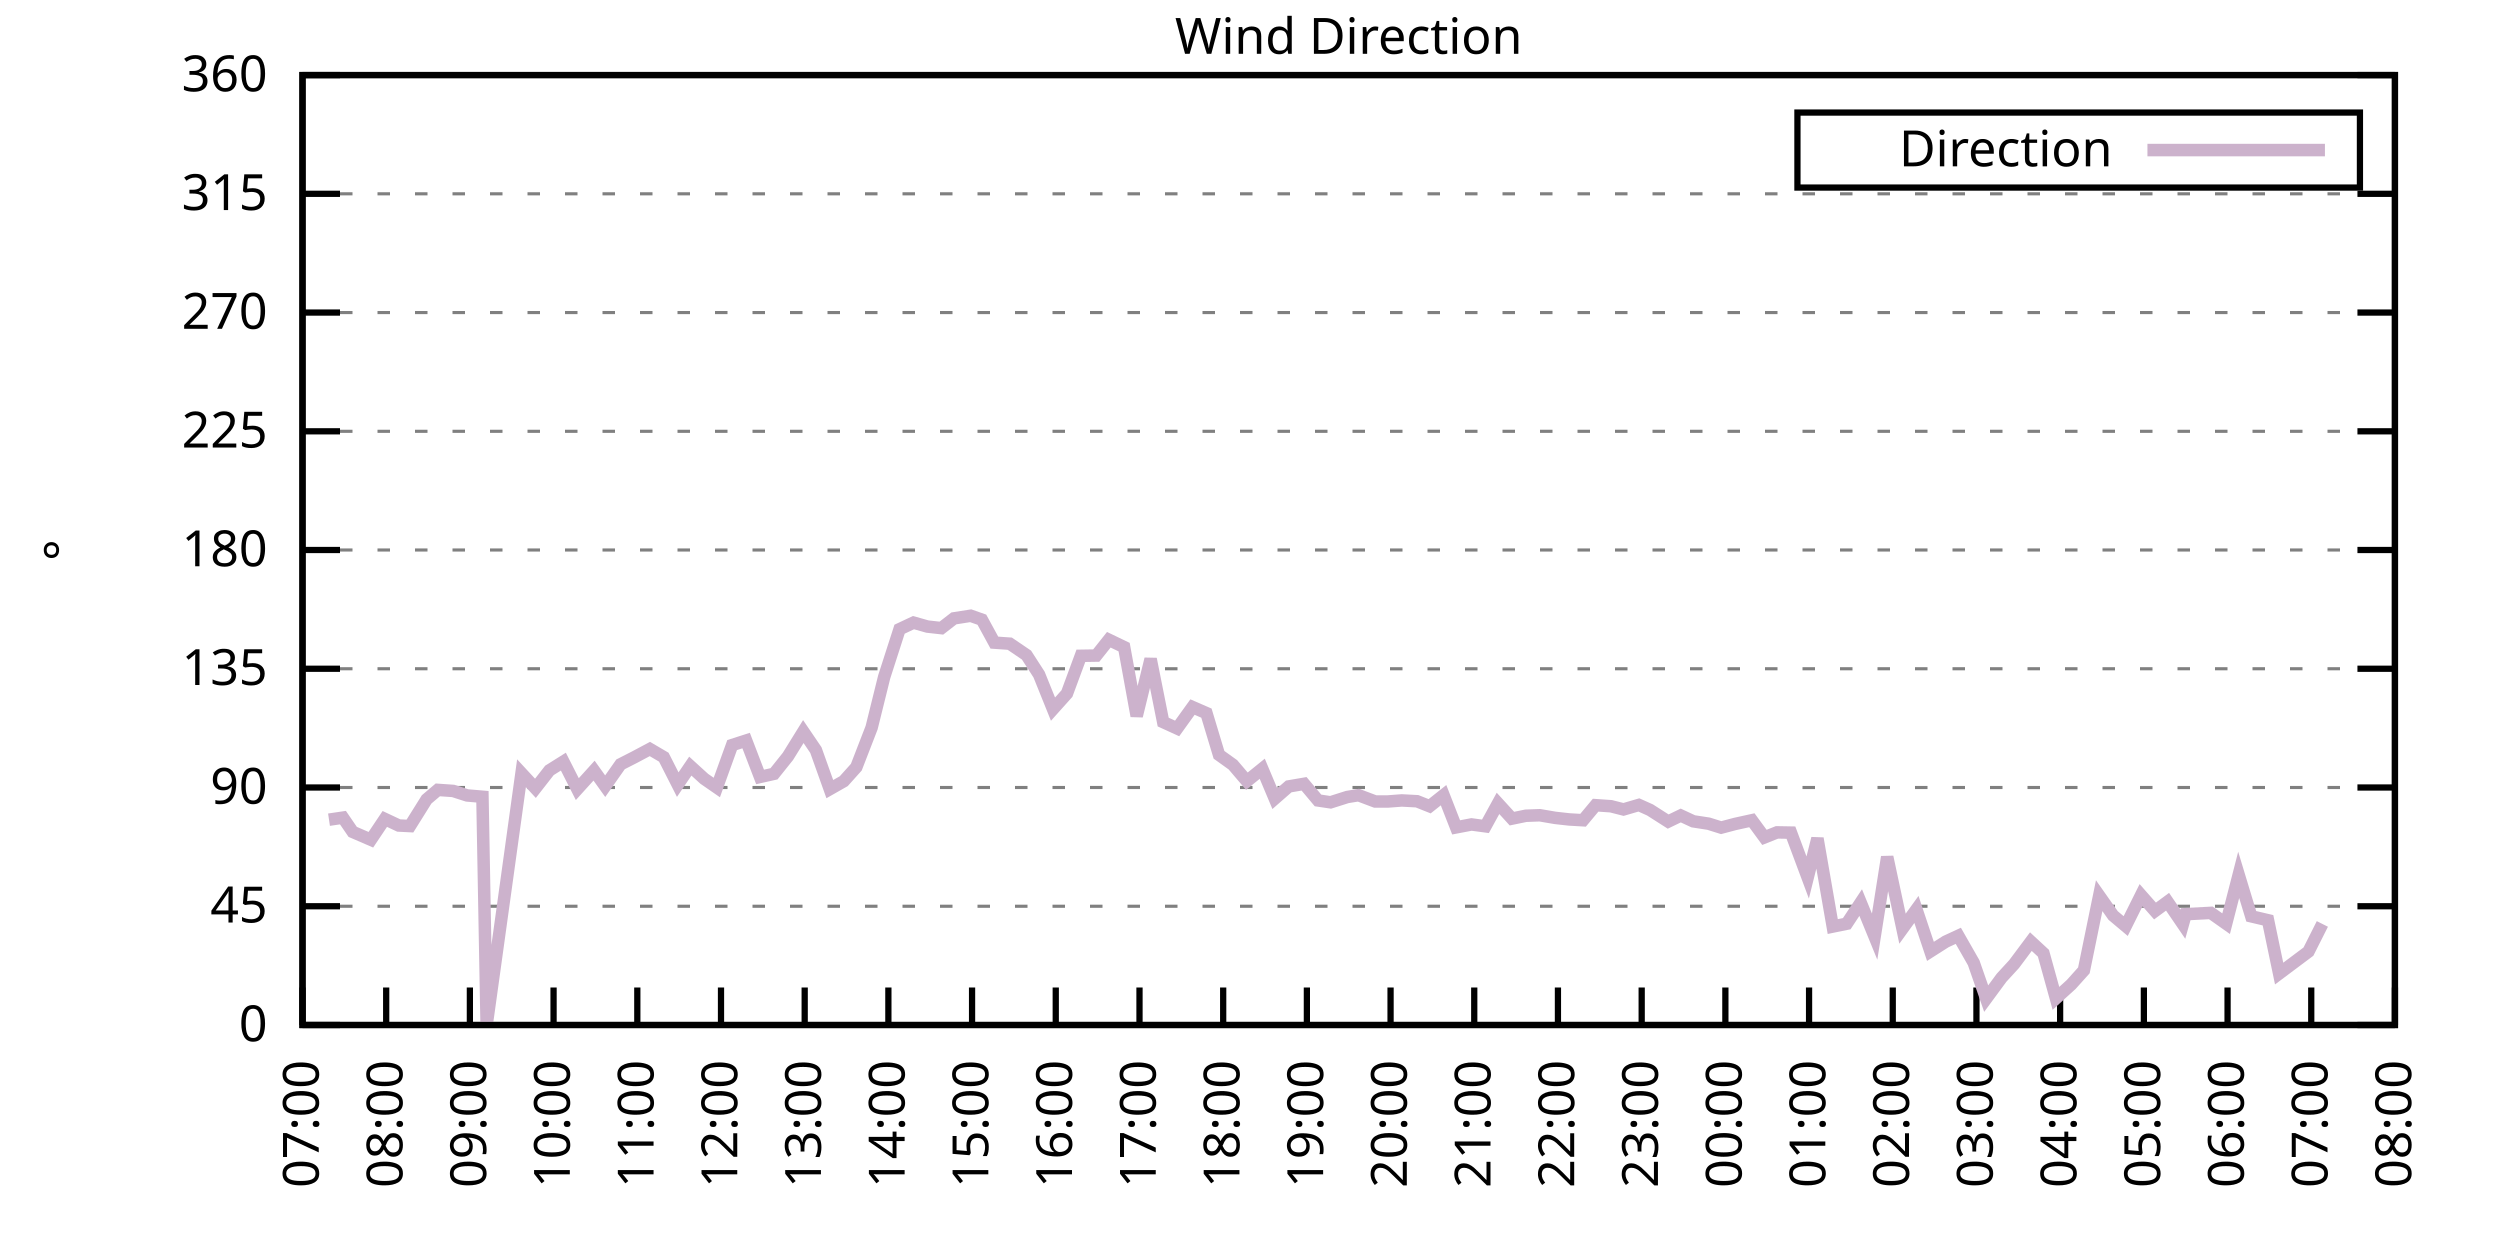
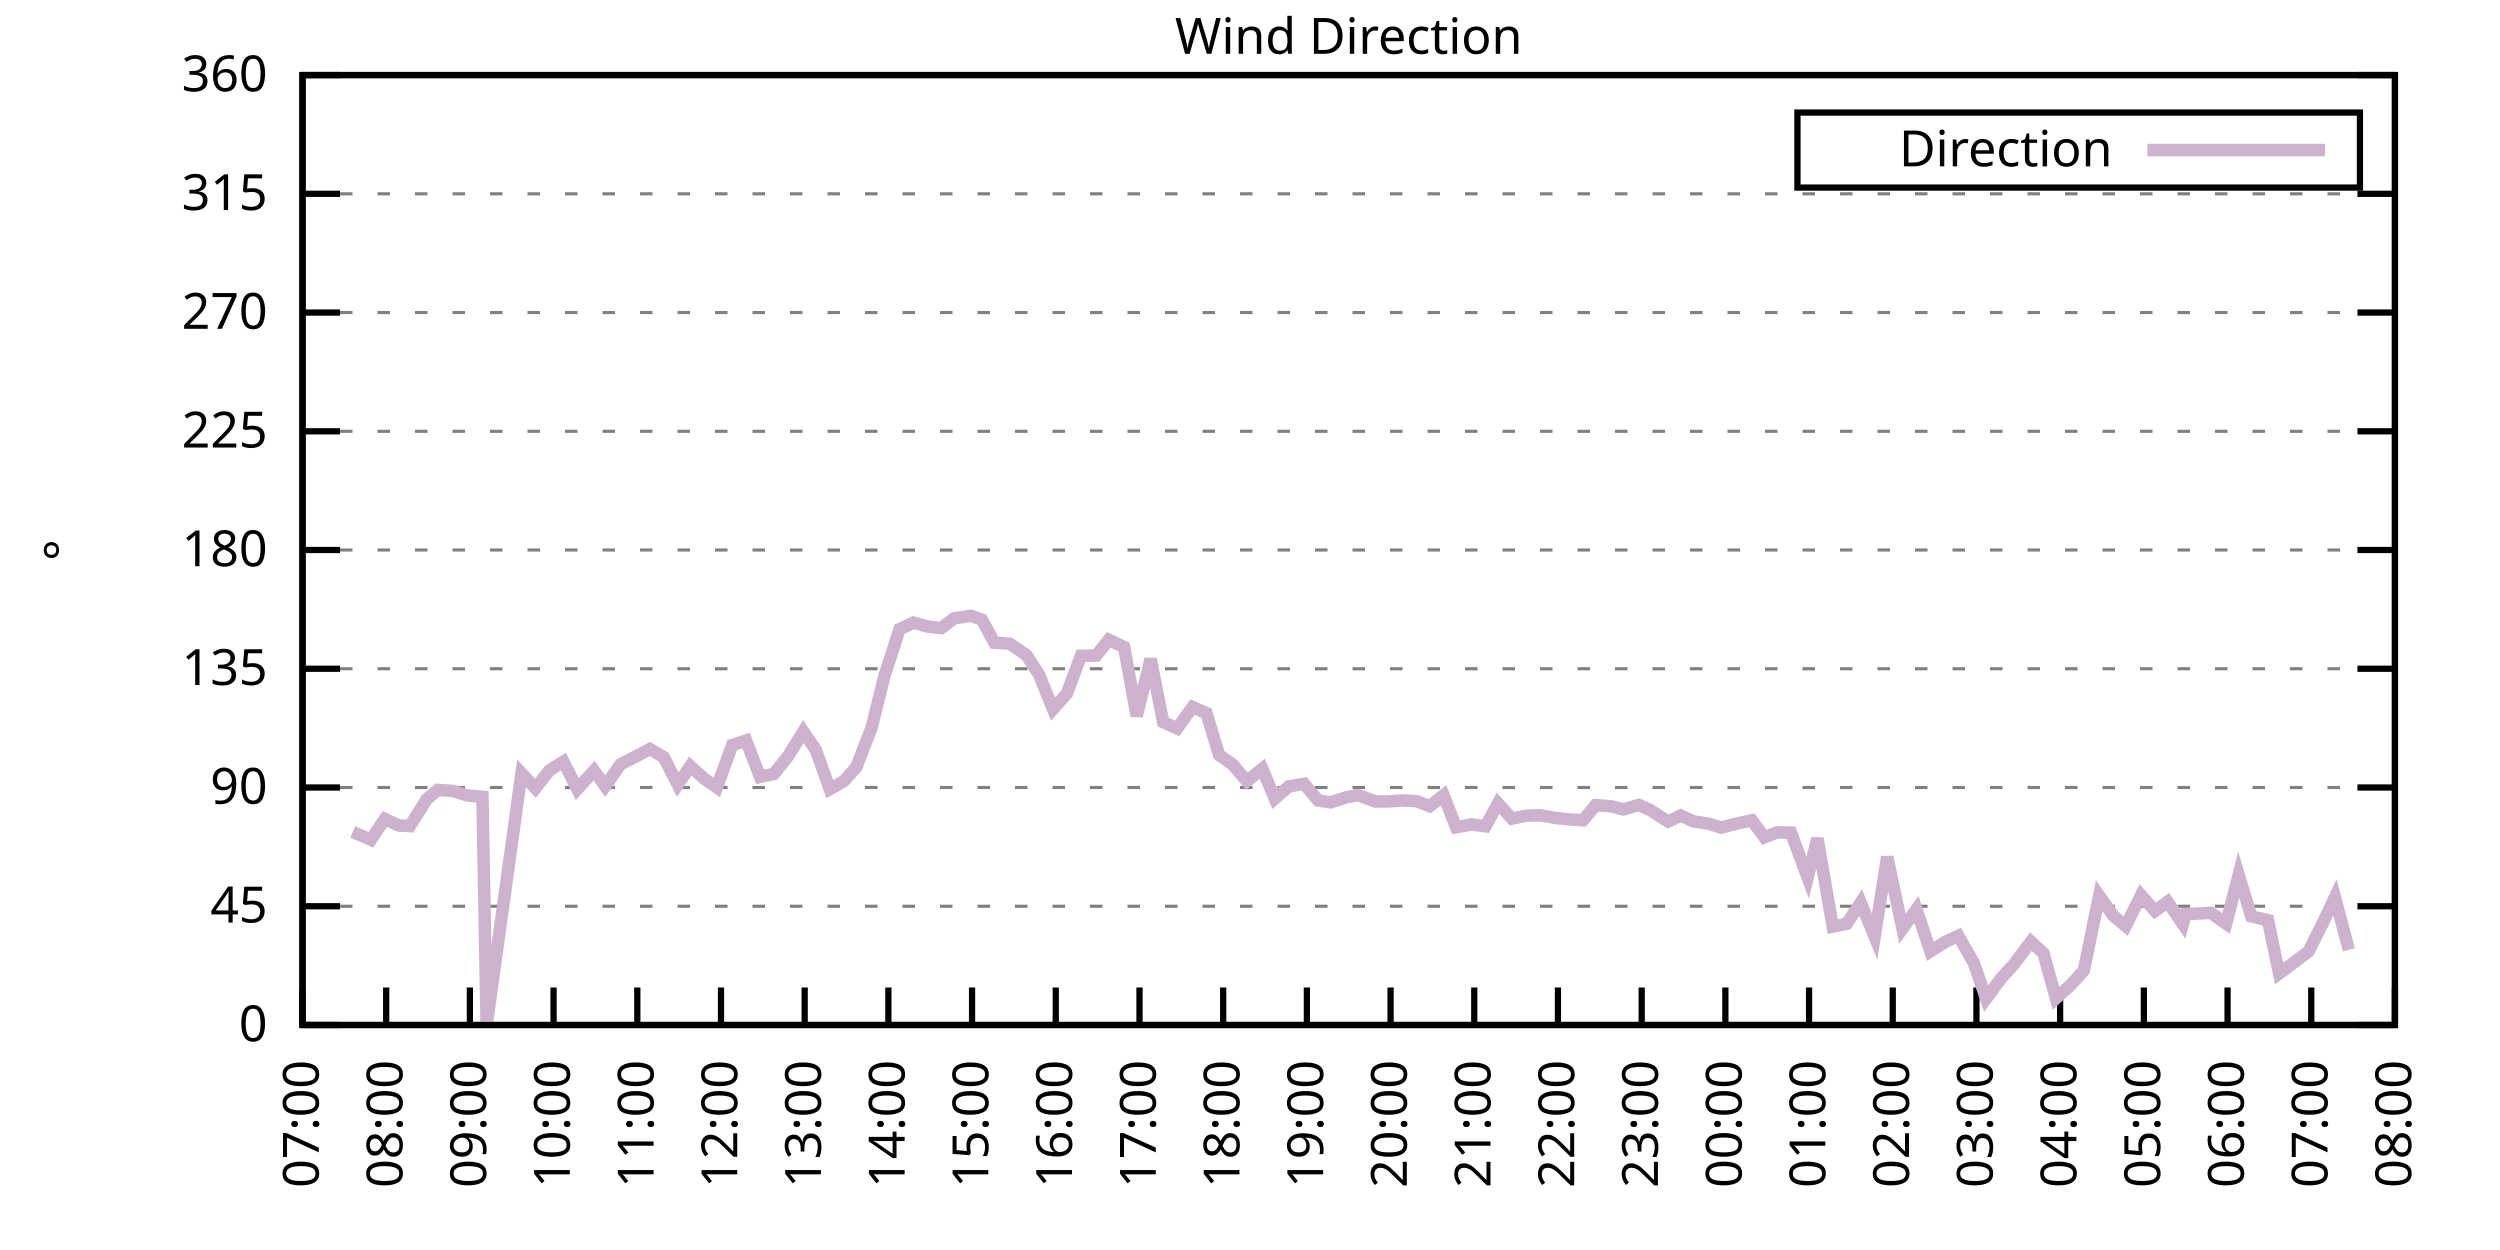
<svg xmlns="http://www.w3.org/2000/svg" xmlns:xlink="http://www.w3.org/1999/xlink" width="400" height="200" viewBox="0 0 400 200">
  <g id="gnuplot_canvas">
    <rect x="0" y="0" width="400" height="200" fill="none" />
    <defs>
      <circle id="gpDot" r="0.5" stroke-width="0.5" stroke="currentColor" />
      <path id="gpPt0" stroke-width="0.333" stroke="currentColor" d="M-1,0 h2 M0,-1 v2" />
      <path id="gpPt1" stroke-width="0.333" stroke="currentColor" d="M-1,-1 L1,1 M1,-1 L-1,1" />
      <path id="gpPt2" stroke-width="0.333" stroke="currentColor" d="M-1,0 L1,0 M0,-1 L0,1 M-1,-1 L1,1 M-1,1 L1,-1" />
      <rect id="gpPt3" stroke-width="0.333" stroke="currentColor" x="-1" y="-1" width="2" height="2" />
      <rect id="gpPt4" stroke-width="0.333" stroke="currentColor" fill="currentColor" x="-1" y="-1" width="2" height="2" />
      <circle id="gpPt5" stroke-width="0.333" stroke="currentColor" cx="0" cy="0" r="1" />
      <use xlink:href="#gpPt5" id="gpPt6" fill="currentColor" stroke="none" />
      <path id="gpPt7" stroke-width="0.333" stroke="currentColor" d="M0,-1.33 L-1.33,0.67 L1.33,0.67 z" />
      <use xlink:href="#gpPt7" id="gpPt8" fill="currentColor" stroke="none" />
      <use xlink:href="#gpPt7" id="gpPt9" stroke="currentColor" transform="rotate(180)" />
      <use xlink:href="#gpPt9" id="gpPt10" fill="currentColor" stroke="none" />
      <use xlink:href="#gpPt3" id="gpPt11" stroke="currentColor" transform="rotate(45)" />
      <use xlink:href="#gpPt11" id="gpPt12" fill="currentColor" stroke="none" />
      <path id="gpPt13" stroke-width="0.333" stroke="currentColor" d="M0,1.330 L1.265,0.411 L0.782,-1.067 L-0.782,-1.076 L-1.265,0.411 z" />
      <use xlink:href="#gpPt13" id="gpPt14" fill="currentColor" stroke="none" />
      <filter id="textbox" filterUnits="objectBoundingBox" x="0" y="0" height="1" width="1">
        <feFlood flood-color="white" flood-opacity="1" result="bgnd" />
        <feComposite in="SourceGraphic" in2="bgnd" operator="atop" />
      </filter>
      <filter id="greybox" filterUnits="objectBoundingBox" x="0" y="0" height="1" width="1">
        <feFlood flood-color="lightgrey" flood-opacity="1" result="grey" />
        <feComposite in="SourceGraphic" in2="grey" operator="atop" />
      </filter>
    </defs>
    <g fill="none" color="white" stroke="currentColor" stroke-width="1.00" stroke-linecap="butt" stroke-linejoin="miter">
</g>
    <g fill="none" color="black" stroke="currentColor" stroke-width="1.00" stroke-linecap="butt" stroke-linejoin="miter">
      <g stroke="none" shape-rendering="crispEdges">
        <polygon fill="rgb(255, 255, 255)" points="48.40,164.00 383.18,164.00 383.18,12.02 48.40,12.02 " />
      </g>
    </g>
    <g fill="none" color="black" stroke="currentColor" stroke-width="1.00" stroke-linecap="butt" stroke-linejoin="miter">
</g>
    <g fill="none" color="black" stroke="black" stroke-width="0.50" stroke-linecap="butt" stroke-linejoin="miter">
</g>
    <g fill="none" color="gray" stroke="currentColor" stroke-width="0.50" stroke-linecap="butt" stroke-linejoin="miter">
      <path stroke="gray" stroke-dasharray="2,4" class="gridline" d="M48.40,164.00 L383.19,164.00  " />
    </g>
    <g fill="none" color="gray" stroke="gray" stroke-width="1.00" stroke-linecap="butt" stroke-linejoin="miter">
</g>
    <g fill="none" color="black" stroke="currentColor" stroke-width="1.00" stroke-linecap="butt" stroke-linejoin="miter">
      <path stroke="black" d="M48.40,164.00 L54.40,164.00 M383.19,164.00 L377.19,164.00  " />
      <g transform="translate(42.80,166.60)" stroke="none" fill="black" font-family="Sans" font-size="8.00" text-anchor="end">
        <text>
          <tspan font-family="Sans"> 0</tspan>
        </text>
      </g>
    </g>
    <g fill="none" color="black" stroke="currentColor" stroke-width="1.00" stroke-linecap="butt" stroke-linejoin="miter">
</g>
    <g fill="none" color="black" stroke="black" stroke-width="0.50" stroke-linecap="butt" stroke-linejoin="miter">
</g>
    <g fill="none" color="gray" stroke="currentColor" stroke-width="0.50" stroke-linecap="butt" stroke-linejoin="miter">
      <path stroke="gray" stroke-dasharray="2,4" class="gridline" d="M48.40,145.00 L383.19,145.00  " />
    </g>
    <g fill="none" color="gray" stroke="gray" stroke-width="1.00" stroke-linecap="butt" stroke-linejoin="miter">
</g>
    <g fill="none" color="black" stroke="currentColor" stroke-width="1.00" stroke-linecap="butt" stroke-linejoin="miter">
      <path stroke="black" d="M48.40,145.00 L54.40,145.00 M383.19,145.00 L377.19,145.00  " />
      <g transform="translate(42.80,147.60)" stroke="none" fill="black" font-family="Sans" font-size="8.00" text-anchor="end">
        <text>
          <tspan font-family="Sans"> 45</tspan>
        </text>
      </g>
    </g>
    <g fill="none" color="black" stroke="currentColor" stroke-width="1.00" stroke-linecap="butt" stroke-linejoin="miter">
</g>
    <g fill="none" color="black" stroke="black" stroke-width="0.50" stroke-linecap="butt" stroke-linejoin="miter">
</g>
    <g fill="none" color="gray" stroke="currentColor" stroke-width="0.50" stroke-linecap="butt" stroke-linejoin="miter">
      <path stroke="gray" stroke-dasharray="2,4" class="gridline" d="M48.40,126.00 L383.19,126.00  " />
    </g>
    <g fill="none" color="gray" stroke="gray" stroke-width="1.00" stroke-linecap="butt" stroke-linejoin="miter">
</g>
    <g fill="none" color="black" stroke="currentColor" stroke-width="1.00" stroke-linecap="butt" stroke-linejoin="miter">
      <path stroke="black" d="M48.40,126.00 L54.40,126.00 M383.19,126.00 L377.19,126.00  " />
      <g transform="translate(42.80,128.60)" stroke="none" fill="black" font-family="Sans" font-size="8.00" text-anchor="end">
        <text>
          <tspan font-family="Sans"> 90</tspan>
        </text>
      </g>
    </g>
    <g fill="none" color="black" stroke="currentColor" stroke-width="1.00" stroke-linecap="butt" stroke-linejoin="miter">
</g>
    <g fill="none" color="black" stroke="black" stroke-width="0.50" stroke-linecap="butt" stroke-linejoin="miter">
</g>
    <g fill="none" color="gray" stroke="currentColor" stroke-width="0.50" stroke-linecap="butt" stroke-linejoin="miter">
      <path stroke="gray" stroke-dasharray="2,4" class="gridline" d="M48.40,107.00 L383.19,107.00  " />
    </g>
    <g fill="none" color="gray" stroke="gray" stroke-width="1.00" stroke-linecap="butt" stroke-linejoin="miter">
</g>
    <g fill="none" color="black" stroke="currentColor" stroke-width="1.00" stroke-linecap="butt" stroke-linejoin="miter">
      <path stroke="black" d="M48.40,107.00 L54.40,107.00 M383.19,107.00 L377.19,107.00  " />
      <g transform="translate(42.80,109.60)" stroke="none" fill="black" font-family="Sans" font-size="8.00" text-anchor="end">
        <text>
          <tspan font-family="Sans"> 135</tspan>
        </text>
      </g>
    </g>
    <g fill="none" color="black" stroke="currentColor" stroke-width="1.00" stroke-linecap="butt" stroke-linejoin="miter">
</g>
    <g fill="none" color="black" stroke="black" stroke-width="0.50" stroke-linecap="butt" stroke-linejoin="miter">
</g>
    <g fill="none" color="gray" stroke="currentColor" stroke-width="0.50" stroke-linecap="butt" stroke-linejoin="miter">
      <path stroke="gray" stroke-dasharray="2,4" class="gridline" d="M48.40,88.00 L383.19,88.00  " />
    </g>
    <g fill="none" color="gray" stroke="gray" stroke-width="1.00" stroke-linecap="butt" stroke-linejoin="miter">
</g>
    <g fill="none" color="black" stroke="currentColor" stroke-width="1.00" stroke-linecap="butt" stroke-linejoin="miter">
      <path stroke="black" d="M48.40,88.00 L54.40,88.00 M383.19,88.00 L377.19,88.00  " />
      <g transform="translate(42.80,90.60)" stroke="none" fill="black" font-family="Sans" font-size="8.00" text-anchor="end">
        <text>
          <tspan font-family="Sans"> 180</tspan>
        </text>
      </g>
    </g>
    <g fill="none" color="black" stroke="currentColor" stroke-width="1.00" stroke-linecap="butt" stroke-linejoin="miter">
</g>
    <g fill="none" color="black" stroke="black" stroke-width="0.50" stroke-linecap="butt" stroke-linejoin="miter">
</g>
    <g fill="none" color="gray" stroke="currentColor" stroke-width="0.50" stroke-linecap="butt" stroke-linejoin="miter">
      <path stroke="gray" stroke-dasharray="2,4" class="gridline" d="M48.40,69.01 L383.19,69.01  " />
    </g>
    <g fill="none" color="gray" stroke="gray" stroke-width="1.00" stroke-linecap="butt" stroke-linejoin="miter">
</g>
    <g fill="none" color="black" stroke="currentColor" stroke-width="1.00" stroke-linecap="butt" stroke-linejoin="miter">
      <path stroke="black" d="M48.40,69.01 L54.40,69.01 M383.19,69.01 L377.19,69.01  " />
      <g transform="translate(42.80,71.61)" stroke="none" fill="black" font-family="Sans" font-size="8.00" text-anchor="end">
        <text>
          <tspan font-family="Sans"> 225</tspan>
        </text>
      </g>
    </g>
    <g fill="none" color="black" stroke="currentColor" stroke-width="1.00" stroke-linecap="butt" stroke-linejoin="miter">
</g>
    <g fill="none" color="black" stroke="black" stroke-width="0.50" stroke-linecap="butt" stroke-linejoin="miter">
</g>
    <g fill="none" color="gray" stroke="currentColor" stroke-width="0.50" stroke-linecap="butt" stroke-linejoin="miter">
      <path stroke="gray" stroke-dasharray="2,4" class="gridline" d="M48.40,50.01 L383.19,50.01  " />
    </g>
    <g fill="none" color="gray" stroke="gray" stroke-width="1.00" stroke-linecap="butt" stroke-linejoin="miter">
</g>
    <g fill="none" color="black" stroke="currentColor" stroke-width="1.00" stroke-linecap="butt" stroke-linejoin="miter">
      <path stroke="black" d="M48.40,50.01 L54.40,50.01 M383.19,50.01 L377.19,50.01  " />
      <g transform="translate(42.80,52.61)" stroke="none" fill="black" font-family="Sans" font-size="8.00" text-anchor="end">
        <text>
          <tspan font-family="Sans"> 270</tspan>
        </text>
      </g>
    </g>
    <g fill="none" color="black" stroke="currentColor" stroke-width="1.00" stroke-linecap="butt" stroke-linejoin="miter">
</g>
    <g fill="none" color="black" stroke="black" stroke-width="0.50" stroke-linecap="butt" stroke-linejoin="miter">
</g>
    <g fill="none" color="gray" stroke="currentColor" stroke-width="0.50" stroke-linecap="butt" stroke-linejoin="miter">
      <path stroke="gray" stroke-dasharray="2,4" class="gridline" d="M48.40,31.01 L383.19,31.01  " />
    </g>
    <g fill="none" color="gray" stroke="gray" stroke-width="1.00" stroke-linecap="butt" stroke-linejoin="miter">
</g>
    <g fill="none" color="black" stroke="currentColor" stroke-width="1.00" stroke-linecap="butt" stroke-linejoin="miter">
      <path stroke="black" d="M48.40,31.01 L54.40,31.01 M383.19,31.01 L377.19,31.01  " />
      <g transform="translate(42.80,33.61)" stroke="none" fill="black" font-family="Sans" font-size="8.00" text-anchor="end">
        <text>
          <tspan font-family="Sans"> 315</tspan>
        </text>
      </g>
    </g>
    <g fill="none" color="black" stroke="currentColor" stroke-width="1.00" stroke-linecap="butt" stroke-linejoin="miter">
</g>
    <g fill="none" color="black" stroke="black" stroke-width="0.50" stroke-linecap="butt" stroke-linejoin="miter">
</g>
    <g fill="none" color="gray" stroke="currentColor" stroke-width="0.50" stroke-linecap="butt" stroke-linejoin="miter">
      <path stroke="gray" stroke-dasharray="2,4" class="gridline" d="M48.40,12.01 L383.19,12.01  " />
    </g>
    <g fill="none" color="gray" stroke="gray" stroke-width="1.00" stroke-linecap="butt" stroke-linejoin="miter">
</g>
    <g fill="none" color="black" stroke="currentColor" stroke-width="1.00" stroke-linecap="butt" stroke-linejoin="miter">
      <path stroke="black" d="M48.40,12.01 L54.40,12.01 M383.19,12.01 L377.19,12.01  " />
      <g transform="translate(42.80,14.61)" stroke="none" fill="black" font-family="Sans" font-size="8.00" text-anchor="end">
        <text>
          <tspan font-family="Sans"> 360</tspan>
        </text>
      </g>
    </g>
    <g fill="none" color="black" stroke="currentColor" stroke-width="1.00" stroke-linecap="butt" stroke-linejoin="miter">
      <path stroke="black" d="M48.40,164.00 L48.40,158.00  " />
      <g transform="translate(51.00,169.60) rotate(270.00)" stroke="none" fill="black" font-family="Sans" font-size="8.00" text-anchor="end">
        <text>
          <tspan font-family="Sans">07:00</tspan>
        </text>
      </g>
    </g>
    <g fill="none" color="black" stroke="currentColor" stroke-width="1.00" stroke-linecap="butt" stroke-linejoin="miter">
      <path stroke="black" d="M61.79,164.00 L61.79,158.00  " />
      <g transform="translate(64.39,169.60) rotate(270.00)" stroke="none" fill="black" font-family="Sans" font-size="8.00" text-anchor="end">
        <text>
          <tspan font-family="Sans">08:00</tspan>
        </text>
      </g>
    </g>
    <g fill="none" color="black" stroke="currentColor" stroke-width="1.00" stroke-linecap="butt" stroke-linejoin="miter">
      <path stroke="black" d="M75.18,164.00 L75.18,158.00  " />
      <g transform="translate(77.78,169.60) rotate(270.00)" stroke="none" fill="black" font-family="Sans" font-size="8.00" text-anchor="end">
        <text>
          <tspan font-family="Sans">09:00</tspan>
        </text>
      </g>
    </g>
    <g fill="none" color="black" stroke="currentColor" stroke-width="1.00" stroke-linecap="butt" stroke-linejoin="miter">
      <path stroke="black" d="M88.57,164.00 L88.57,158.00  " />
      <g transform="translate(91.17,169.60) rotate(270.00)" stroke="none" fill="black" font-family="Sans" font-size="8.00" text-anchor="end">
        <text>
          <tspan font-family="Sans">10:00</tspan>
        </text>
      </g>
    </g>
    <g fill="none" color="black" stroke="currentColor" stroke-width="1.00" stroke-linecap="butt" stroke-linejoin="miter">
      <path stroke="black" d="M101.97,164.00 L101.97,158.00  " />
      <g transform="translate(104.57,169.60) rotate(270.00)" stroke="none" fill="black" font-family="Sans" font-size="8.00" text-anchor="end">
        <text>
          <tspan font-family="Sans">11:00</tspan>
        </text>
      </g>
    </g>
    <g fill="none" color="black" stroke="currentColor" stroke-width="1.00" stroke-linecap="butt" stroke-linejoin="miter">
      <path stroke="black" d="M115.36,164.00 L115.36,158.00  " />
      <g transform="translate(117.96,169.60) rotate(270.00)" stroke="none" fill="black" font-family="Sans" font-size="8.00" text-anchor="end">
        <text>
          <tspan font-family="Sans">12:00</tspan>
        </text>
      </g>
    </g>
    <g fill="none" color="black" stroke="currentColor" stroke-width="1.00" stroke-linecap="butt" stroke-linejoin="miter">
      <path stroke="black" d="M128.75,164.00 L128.75,158.00  " />
      <g transform="translate(131.35,169.60) rotate(270.00)" stroke="none" fill="black" font-family="Sans" font-size="8.00" text-anchor="end">
        <text>
          <tspan font-family="Sans">13:00</tspan>
        </text>
      </g>
    </g>
    <g fill="none" color="black" stroke="currentColor" stroke-width="1.00" stroke-linecap="butt" stroke-linejoin="miter">
      <path stroke="black" d="M142.14,164.00 L142.14,158.00  " />
      <g transform="translate(144.74,169.60) rotate(270.00)" stroke="none" fill="black" font-family="Sans" font-size="8.00" text-anchor="end">
        <text>
          <tspan font-family="Sans">14:00</tspan>
        </text>
      </g>
    </g>
    <g fill="none" color="black" stroke="currentColor" stroke-width="1.00" stroke-linecap="butt" stroke-linejoin="miter">
      <path stroke="black" d="M155.53,164.00 L155.53,158.00  " />
      <g transform="translate(158.13,169.60) rotate(270.00)" stroke="none" fill="black" font-family="Sans" font-size="8.00" text-anchor="end">
        <text>
          <tspan font-family="Sans">15:00</tspan>
        </text>
      </g>
    </g>
    <g fill="none" color="black" stroke="currentColor" stroke-width="1.00" stroke-linecap="butt" stroke-linejoin="miter">
      <path stroke="black" d="M168.92,164.00 L168.92,158.00  " />
      <g transform="translate(171.52,169.60) rotate(270.00)" stroke="none" fill="black" font-family="Sans" font-size="8.00" text-anchor="end">
        <text>
          <tspan font-family="Sans">16:00</tspan>
        </text>
      </g>
    </g>
    <g fill="none" color="black" stroke="currentColor" stroke-width="1.00" stroke-linecap="butt" stroke-linejoin="miter">
      <path stroke="black" d="M182.32,164.00 L182.32,158.00  " />
      <g transform="translate(184.92,169.60) rotate(270.00)" stroke="none" fill="black" font-family="Sans" font-size="8.00" text-anchor="end">
        <text>
          <tspan font-family="Sans">17:00</tspan>
        </text>
      </g>
    </g>
    <g fill="none" color="black" stroke="currentColor" stroke-width="1.00" stroke-linecap="butt" stroke-linejoin="miter">
      <path stroke="black" d="M195.71,164.00 L195.71,158.00  " />
      <g transform="translate(198.31,169.60) rotate(270.00)" stroke="none" fill="black" font-family="Sans" font-size="8.00" text-anchor="end">
        <text>
          <tspan font-family="Sans">18:00</tspan>
        </text>
      </g>
    </g>
    <g fill="none" color="black" stroke="currentColor" stroke-width="1.00" stroke-linecap="butt" stroke-linejoin="miter">
      <path stroke="black" d="M209.10,164.00 L209.10,158.00  " />
      <g transform="translate(211.70,169.60) rotate(270.00)" stroke="none" fill="black" font-family="Sans" font-size="8.00" text-anchor="end">
        <text>
          <tspan font-family="Sans">19:00</tspan>
        </text>
      </g>
    </g>
    <g fill="none" color="black" stroke="currentColor" stroke-width="1.00" stroke-linecap="butt" stroke-linejoin="miter">
      <path stroke="black" d="M222.49,164.00 L222.49,158.00  " />
      <g transform="translate(225.09,169.60) rotate(270.00)" stroke="none" fill="black" font-family="Sans" font-size="8.00" text-anchor="end">
        <text>
          <tspan font-family="Sans">20:00</tspan>
        </text>
      </g>
    </g>
    <g fill="none" color="black" stroke="currentColor" stroke-width="1.00" stroke-linecap="butt" stroke-linejoin="miter">
      <path stroke="black" d="M235.88,164.00 L235.88,158.00  " />
      <g transform="translate(238.48,169.60) rotate(270.00)" stroke="none" fill="black" font-family="Sans" font-size="8.00" text-anchor="end">
        <text>
          <tspan font-family="Sans">21:00</tspan>
        </text>
      </g>
    </g>
    <g fill="none" color="black" stroke="currentColor" stroke-width="1.00" stroke-linecap="butt" stroke-linejoin="miter">
      <path stroke="black" d="M249.27,164.00 L249.27,158.00  " />
      <g transform="translate(251.87,169.60) rotate(270.00)" stroke="none" fill="black" font-family="Sans" font-size="8.00" text-anchor="end">
        <text>
          <tspan font-family="Sans">22:00</tspan>
        </text>
      </g>
    </g>
    <g fill="none" color="black" stroke="currentColor" stroke-width="1.00" stroke-linecap="butt" stroke-linejoin="miter">
      <path stroke="black" d="M262.67,164.00 L262.67,158.00  " />
      <g transform="translate(265.27,169.60) rotate(270.00)" stroke="none" fill="black" font-family="Sans" font-size="8.00" text-anchor="end">
        <text>
          <tspan font-family="Sans">23:00</tspan>
        </text>
      </g>
    </g>
    <g fill="none" color="black" stroke="currentColor" stroke-width="1.00" stroke-linecap="butt" stroke-linejoin="miter">
      <path stroke="black" d="M276.06,164.00 L276.06,158.00  " />
      <g transform="translate(278.66,169.60) rotate(270.00)" stroke="none" fill="black" font-family="Sans" font-size="8.00" text-anchor="end">
        <text>
          <tspan font-family="Sans">00:00</tspan>
        </text>
      </g>
    </g>
    <g fill="none" color="black" stroke="currentColor" stroke-width="1.00" stroke-linecap="butt" stroke-linejoin="miter">
      <path stroke="black" d="M289.45,164.00 L289.45,158.00  " />
      <g transform="translate(292.05,169.60) rotate(270.00)" stroke="none" fill="black" font-family="Sans" font-size="8.00" text-anchor="end">
        <text>
          <tspan font-family="Sans">01:00</tspan>
        </text>
      </g>
    </g>
    <g fill="none" color="black" stroke="currentColor" stroke-width="1.00" stroke-linecap="butt" stroke-linejoin="miter">
      <path stroke="black" d="M302.84,164.00 L302.84,158.00  " />
      <g transform="translate(305.44,169.60) rotate(270.00)" stroke="none" fill="black" font-family="Sans" font-size="8.00" text-anchor="end">
        <text>
          <tspan font-family="Sans">02:00</tspan>
        </text>
      </g>
    </g>
    <g fill="none" color="black" stroke="currentColor" stroke-width="1.00" stroke-linecap="butt" stroke-linejoin="miter">
      <path stroke="black" d="M316.23,164.00 L316.23,158.00  " />
      <g transform="translate(318.83,169.60) rotate(270.00)" stroke="none" fill="black" font-family="Sans" font-size="8.00" text-anchor="end">
        <text>
          <tspan font-family="Sans">03:00</tspan>
        </text>
      </g>
    </g>
    <g fill="none" color="black" stroke="currentColor" stroke-width="1.00" stroke-linecap="butt" stroke-linejoin="miter">
      <path stroke="black" d="M329.62,164.00 L329.62,158.00  " />
      <g transform="translate(332.22,169.60) rotate(270.00)" stroke="none" fill="black" font-family="Sans" font-size="8.00" text-anchor="end">
        <text>
          <tspan font-family="Sans">04:00</tspan>
        </text>
      </g>
    </g>
    <g fill="none" color="black" stroke="currentColor" stroke-width="1.00" stroke-linecap="butt" stroke-linejoin="miter">
      <path stroke="black" d="M343.02,164.00 L343.02,158.00  " />
      <g transform="translate(345.62,169.60) rotate(270.00)" stroke="none" fill="black" font-family="Sans" font-size="8.00" text-anchor="end">
        <text>
          <tspan font-family="Sans">05:00</tspan>
        </text>
      </g>
    </g>
    <g fill="none" color="black" stroke="currentColor" stroke-width="1.00" stroke-linecap="butt" stroke-linejoin="miter">
      <path stroke="black" d="M356.41,164.00 L356.41,158.00  " />
      <g transform="translate(359.01,169.60) rotate(270.00)" stroke="none" fill="black" font-family="Sans" font-size="8.00" text-anchor="end">
        <text>
          <tspan font-family="Sans">06:00</tspan>
        </text>
      </g>
    </g>
    <g fill="none" color="black" stroke="currentColor" stroke-width="1.00" stroke-linecap="butt" stroke-linejoin="miter">
      <path stroke="black" d="M369.80,164.00 L369.80,158.00  " />
      <g transform="translate(372.40,169.60) rotate(270.00)" stroke="none" fill="black" font-family="Sans" font-size="8.00" text-anchor="end">
        <text>
          <tspan font-family="Sans">07:00</tspan>
        </text>
      </g>
    </g>
    <g fill="none" color="black" stroke="currentColor" stroke-width="1.00" stroke-linecap="butt" stroke-linejoin="miter">
      <path stroke="black" d="M383.19,164.00 L383.19,158.00  " />
      <g transform="translate(385.79,169.60) rotate(270.00)" stroke="none" fill="black" font-family="Sans" font-size="8.00" text-anchor="end">
        <text>
          <tspan font-family="Sans">08:00</tspan>
        </text>
      </g>
    </g>
    <g fill="none" color="black" stroke="currentColor" stroke-width="1.00" stroke-linecap="butt" stroke-linejoin="miter">
</g>
    <g fill="none" color="black" stroke="currentColor" stroke-width="1.00" stroke-linecap="butt" stroke-linejoin="miter">
      <path stroke="black" d="M48.40,12.01 L48.40,164.00 L383.19,164.00 L383.19,12.01 L48.40,12.01 Z  " />
    </g>
    <g fill="none" color="black" stroke="currentColor" stroke-width="1.00" stroke-linecap="butt" stroke-linejoin="miter">
</g>
    <g fill="none" color="black" stroke="currentColor" stroke-width="1.00" stroke-linecap="butt" stroke-linejoin="miter">
      <path stroke="black" d="M287.59,30.01 L287.59,18.01 L377.59,18.01 L377.59,30.01 L287.59,30.01 Z  " />
    </g>
    <g id="Wind_direction_plot_1">
      <g fill="none" color="white" stroke="black" stroke-width="2.00" stroke-linecap="butt" stroke-linejoin="miter">
</g>
      <g fill="none" color="black" stroke="currentColor" stroke-width="2.00" stroke-linecap="butt" stroke-linejoin="miter">
        <g transform="translate(337.99,26.61)" stroke="none" fill="black" font-family="Sans" font-size="8.00" text-anchor="end">
          <text>
            <tspan font-family="Sans">Direction</tspan>
          </text>
        </g>
      </g>
      <g fill="none" color="black" stroke="currentColor" stroke-width="2.00" stroke-linecap="butt" stroke-linejoin="miter">
-         <path stroke="rgb(204, 178, 204)" d="M343.59,24.01 L371.99,24.01 M52.64,131.15 L54.87,130.82 L56.43,133.10 L59.34,134.36 L61.57,131.03 L63.80,132.08   L65.59,132.17 L68.26,127.90 L70.05,126.38 L72.50,126.55 L74.74,127.27 L77.19,127.48 L77.86,164.00 L83.44,123.72   L85.67,126.13 L87.91,123.26 L90.14,121.86 L92.37,126.26 L95.05,123.30 L96.83,125.79 L99.29,122.29 L101.52,121.15   L103.98,119.84 L106.21,121.15 L108.44,125.54 L110.45,122.58 L112.68,124.61 L114.69,126.00 L117.14,119.21 L119.38,118.49   L121.61,124.31 L123.84,123.81 L126.07,121.02 L128.53,117.05 L130.54,120.01 L132.77,126.26 L135.00,124.99 L137.01,122.75   L139.46,116.42 L141.47,108.31 L143.93,100.67 L146.16,99.62 L148.39,100.25 L150.62,100.50 L152.63,98.94 L155.31,98.52   L157.10,99.15 L159.10,102.82 L161.56,102.99 L164.24,104.81 L166.25,107.93 L168.48,113.46 L170.71,110.97 L172.94,104.93   L175.40,104.89 L177.41,102.36 L179.86,103.54 L181.87,114.56 L184.10,105.44 L186.11,115.53 L188.34,116.55 L190.80,113.13   L193.03,114.10 L195.04,120.77 L197.27,122.37 L199.50,124.99 L201.96,123.00 L203.97,127.78 L206.20,125.83 L208.65,125.41   L210.88,128.07 L212.89,128.37 L215.57,127.52 L217.36,127.23 L220.04,128.24 L222.04,128.24 L224.28,128.07 L226.73,128.20   L228.74,129.00 L230.97,127.23 L232.98,132.38 L235.44,131.91 L237.67,132.21 L239.68,128.54 L241.91,130.98 L244.14,130.52   L246.37,130.44 L248.83,130.86 L251.06,131.11 L253.29,131.24 L255.30,128.83 L257.76,129.00 L259.76,129.51 L262.22,128.79   L264.00,129.59 L266.91,131.45 L268.92,130.48 L270.92,131.41 L273.38,131.79 L275.39,132.42 L277.62,131.83 L280.30,131.24   L282.31,133.98 L284.32,133.18 L286.55,133.22 L289.23,140.40 L290.79,134.15 L293.24,148.25 L295.48,147.79 L297.71,144.41   L299.94,149.86 L301.95,137.11 L304.40,148.59 L306.63,145.51 L308.87,152.22 L311.32,150.66 L313.33,149.73 L315.79,154.04   L317.79,159.78 L320.25,156.44 L322.26,154.25 L324.94,150.66 L326.95,152.52 L328.95,159.74 L331.41,157.50 L333.42,155.26   L335.87,143.31 L338.10,146.48 L340.11,148.17 L342.57,143.23 L344.80,145.76 L346.81,144.28 L349.26,147.87 L349.71,146.27   L353.73,146.06 L356.18,147.79 L358.19,139.98 L360.20,146.61 L362.88,147.24 L364.66,155.77 L369.35,152.26 L371.58,147.83    " />
+         <path stroke="rgb(204, 178, 204)" d="M343.59,24.01 L371.99,24.01 M56.43,133.10 L59.34,134.36 L61.57,131.03 L63.80,132.08 L65.59,132.17 L68.26,127.90   L70.05,126.38 L72.50,126.55 L74.74,127.27 L77.19,127.48 L77.86,164.00 L83.44,123.72 L85.67,126.13 L87.91,123.26   L90.14,121.86 L92.37,126.26 L95.05,123.30 L96.83,125.79 L99.29,122.29 L101.52,121.15 L103.98,119.84 L106.21,121.15   L108.44,125.54 L110.45,122.58 L112.68,124.61 L114.69,126.00 L117.14,119.21 L119.38,118.49 L121.61,124.31 L123.84,123.81   L126.07,121.02 L128.53,117.05 L130.54,120.01 L132.77,126.26 L135.00,124.99 L137.01,122.75 L139.46,116.42 L141.47,108.31   L143.93,100.67 L146.16,99.62 L148.39,100.25 L150.62,100.50 L152.63,98.94 L155.31,98.52 L157.10,99.15 L159.10,102.82   L161.56,102.99 L164.24,104.81 L166.25,107.93 L168.48,113.46 L170.71,110.97 L172.94,104.93 L175.40,104.89 L177.41,102.36   L179.86,103.54 L181.87,114.56 L184.10,105.44 L186.11,115.53 L188.34,116.55 L190.80,113.13 L193.03,114.10 L195.04,120.77   L197.27,122.37 L199.50,124.99 L201.96,123.00 L203.97,127.78 L206.20,125.83 L208.65,125.41 L210.88,128.07 L212.89,128.37   L215.57,127.52 L217.36,127.23 L220.04,128.24 L222.04,128.24 L224.28,128.07 L226.73,128.20 L228.74,129.00 L230.97,127.23   L232.98,132.38 L235.44,131.91 L237.67,132.21 L239.68,128.54 L241.91,130.98 L244.14,130.52 L246.37,130.44 L248.83,130.86   L251.06,131.11 L253.29,131.24 L255.30,128.83 L257.76,129.00 L259.76,129.51 L262.22,128.79 L264.00,129.59 L266.91,131.45   L268.92,130.48 L270.92,131.41 L273.38,131.79 L275.39,132.42 L277.62,131.83 L280.30,131.24 L282.31,133.98 L284.32,133.18   L286.55,133.22 L289.23,140.40 L290.79,134.15 L293.24,148.25 L295.48,147.79 L297.71,144.41 L299.94,149.86 L301.95,137.11   L304.40,148.59 L306.63,145.51 L308.87,152.22 L311.32,150.66 L313.33,149.73 L315.79,154.04 L317.79,159.78 L320.25,156.44   L322.26,154.25 L324.94,150.66 L326.95,152.52 L328.95,159.74 L331.41,157.50 L333.42,155.26 L335.87,143.31 L338.10,146.48   L340.11,148.17 L342.57,143.23 L344.80,145.76 L346.81,144.28 L349.26,147.87 L349.71,146.27 L353.73,146.06 L356.18,147.79   L358.19,139.98 L360.20,146.61 L362.88,147.24 L364.66,155.77 L369.35,152.26 L371.58,147.83 L373.59,143.57 L375.82,151.97    " />
      </g>
    </g>
    <g fill="none" color="black" stroke="currentColor" stroke-width="2.00" stroke-linecap="butt" stroke-linejoin="miter">
</g>
    <g fill="none" color="black" stroke="black" stroke-width="1.00" stroke-linecap="butt" stroke-linejoin="miter">
</g>
    <g fill="none" color="black" stroke="currentColor" stroke-width="1.00" stroke-linecap="butt" stroke-linejoin="miter">
      <path stroke="black" d="M48.40,12.01 L48.40,164.00 L383.19,164.00 L383.19,12.01 L48.40,12.01 Z  " />
      <g transform="translate(12.80,88.01) rotate(270.00)" stroke="none" fill="black" font-family="Sans" font-size="8.00" text-anchor="middle">
        <text>
          <tspan font-family="Sans">°</tspan>
        </text>
      </g>
    </g>
    <g fill="none" color="black" stroke="currentColor" stroke-width="1.00" stroke-linecap="butt" stroke-linejoin="miter">
</g>
    <g fill="none" color="black" stroke="currentColor" stroke-width="1.00" stroke-linecap="butt" stroke-linejoin="miter">
      <g transform="translate(215.79,8.61)" stroke="none" fill="black" font-family="Sans" font-size="8.00" text-anchor="middle">
        <text>
          <tspan font-family="Sans">Wind Direction</tspan>
        </text>
      </g>
    </g>
    <g fill="none" color="black" stroke="currentColor" stroke-width="1.00" stroke-linecap="butt" stroke-linejoin="miter">
</g>
  </g>
</svg>
